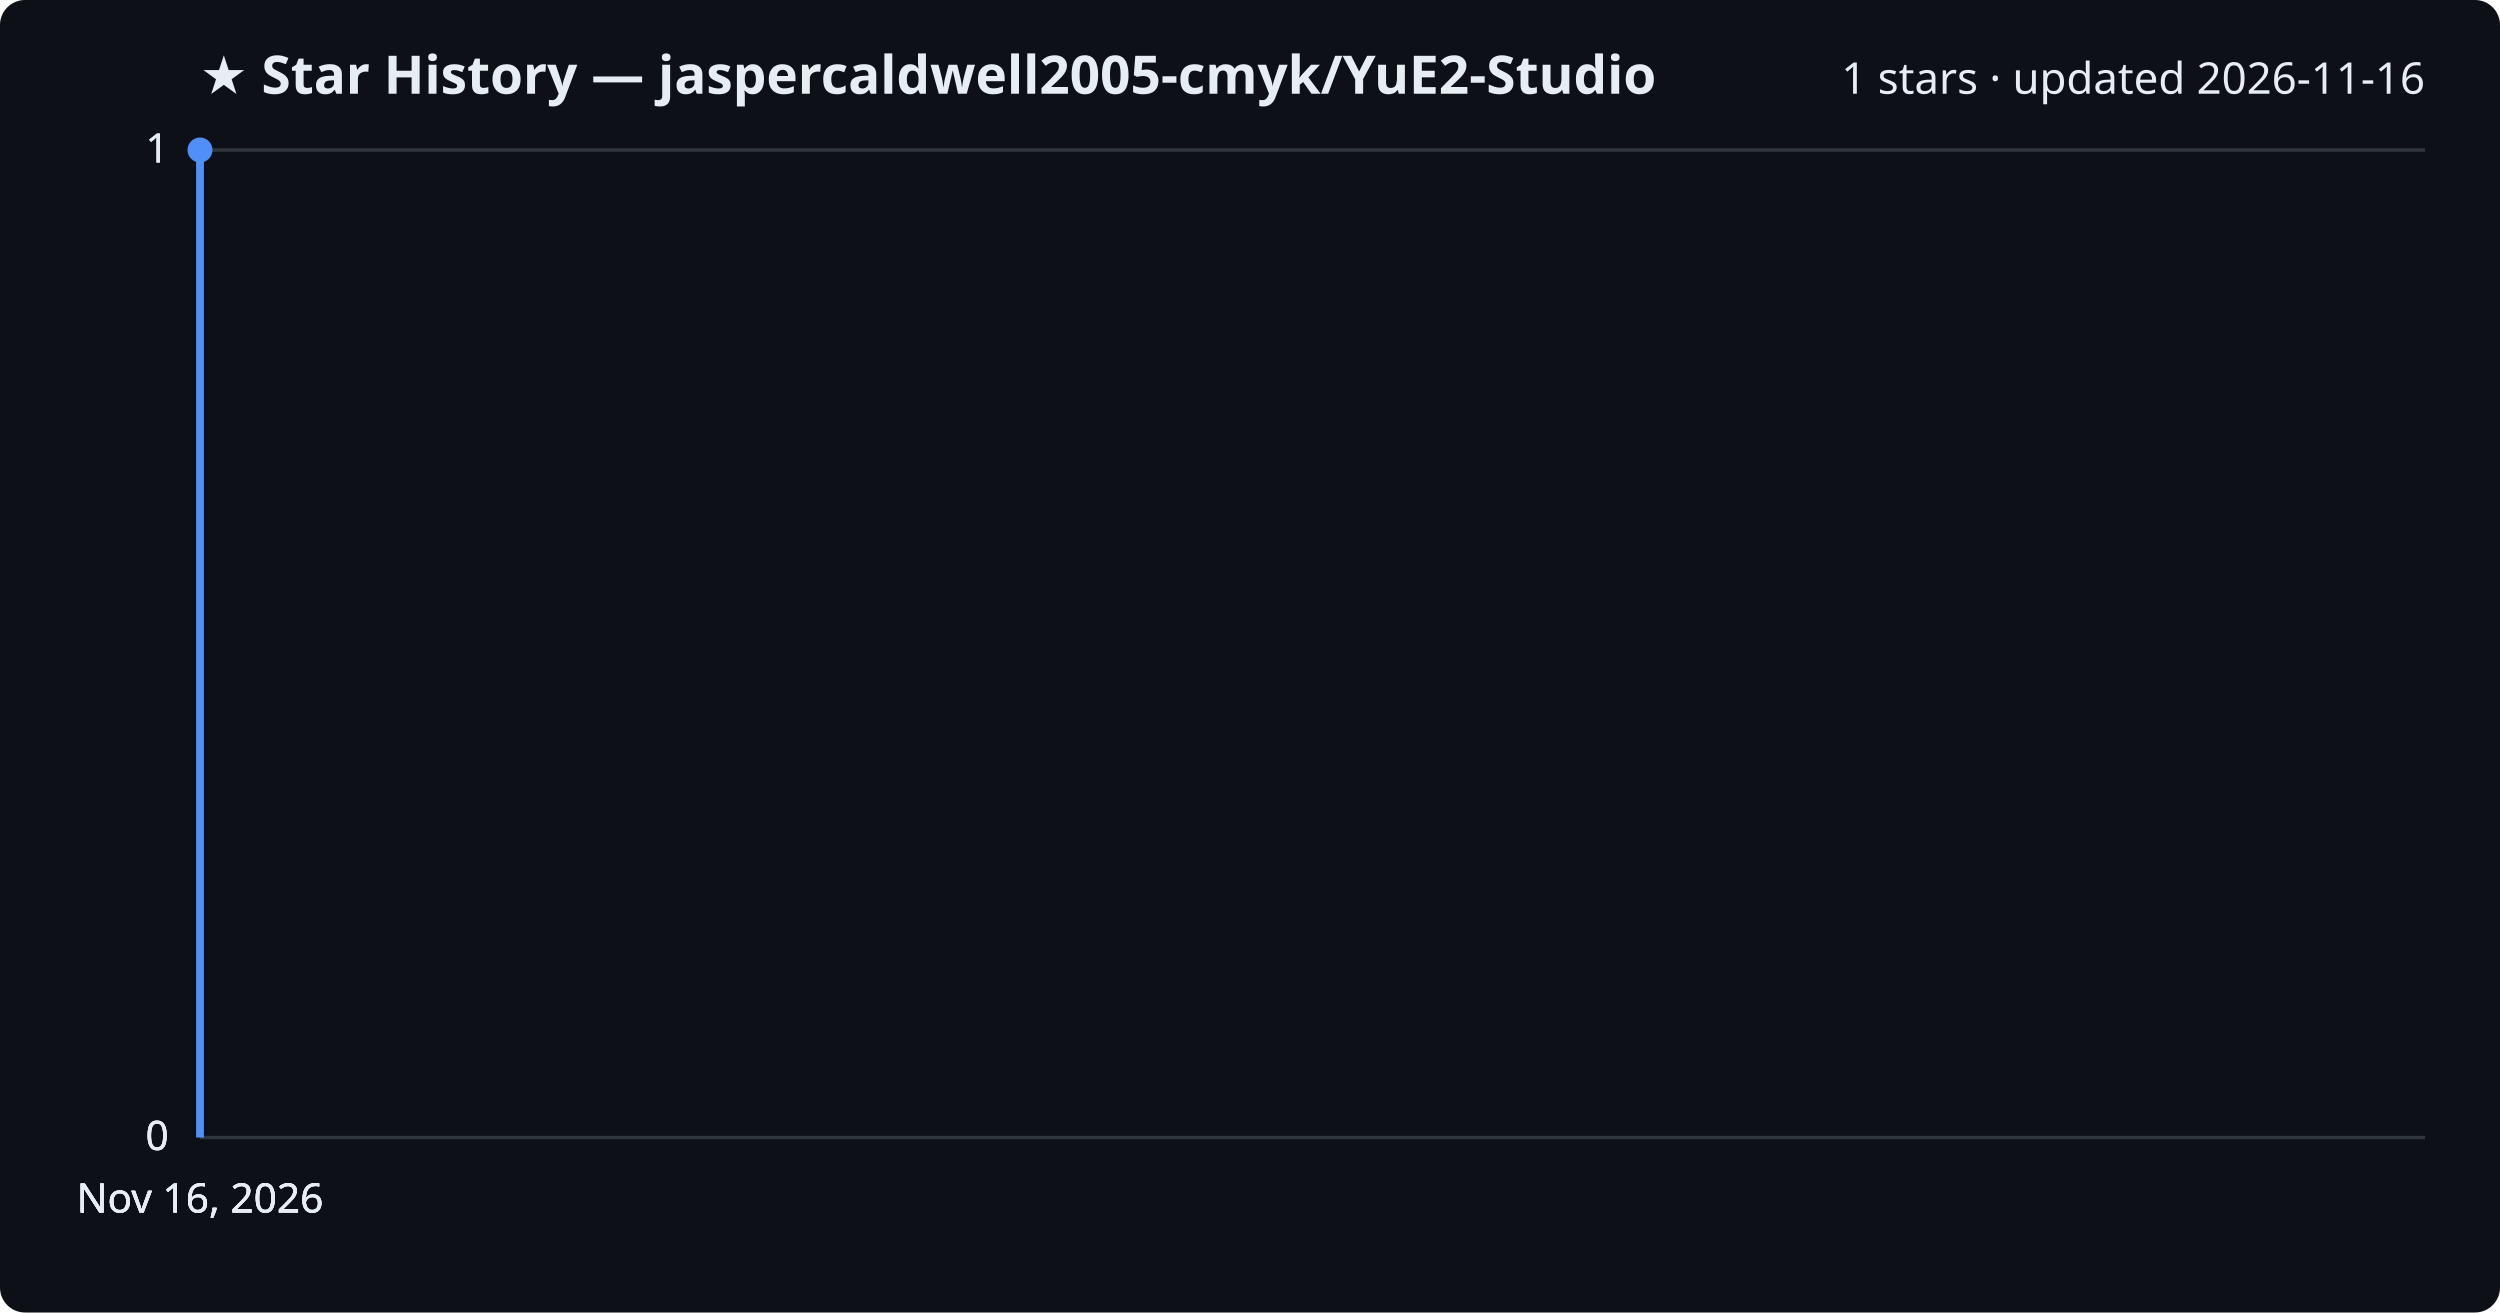
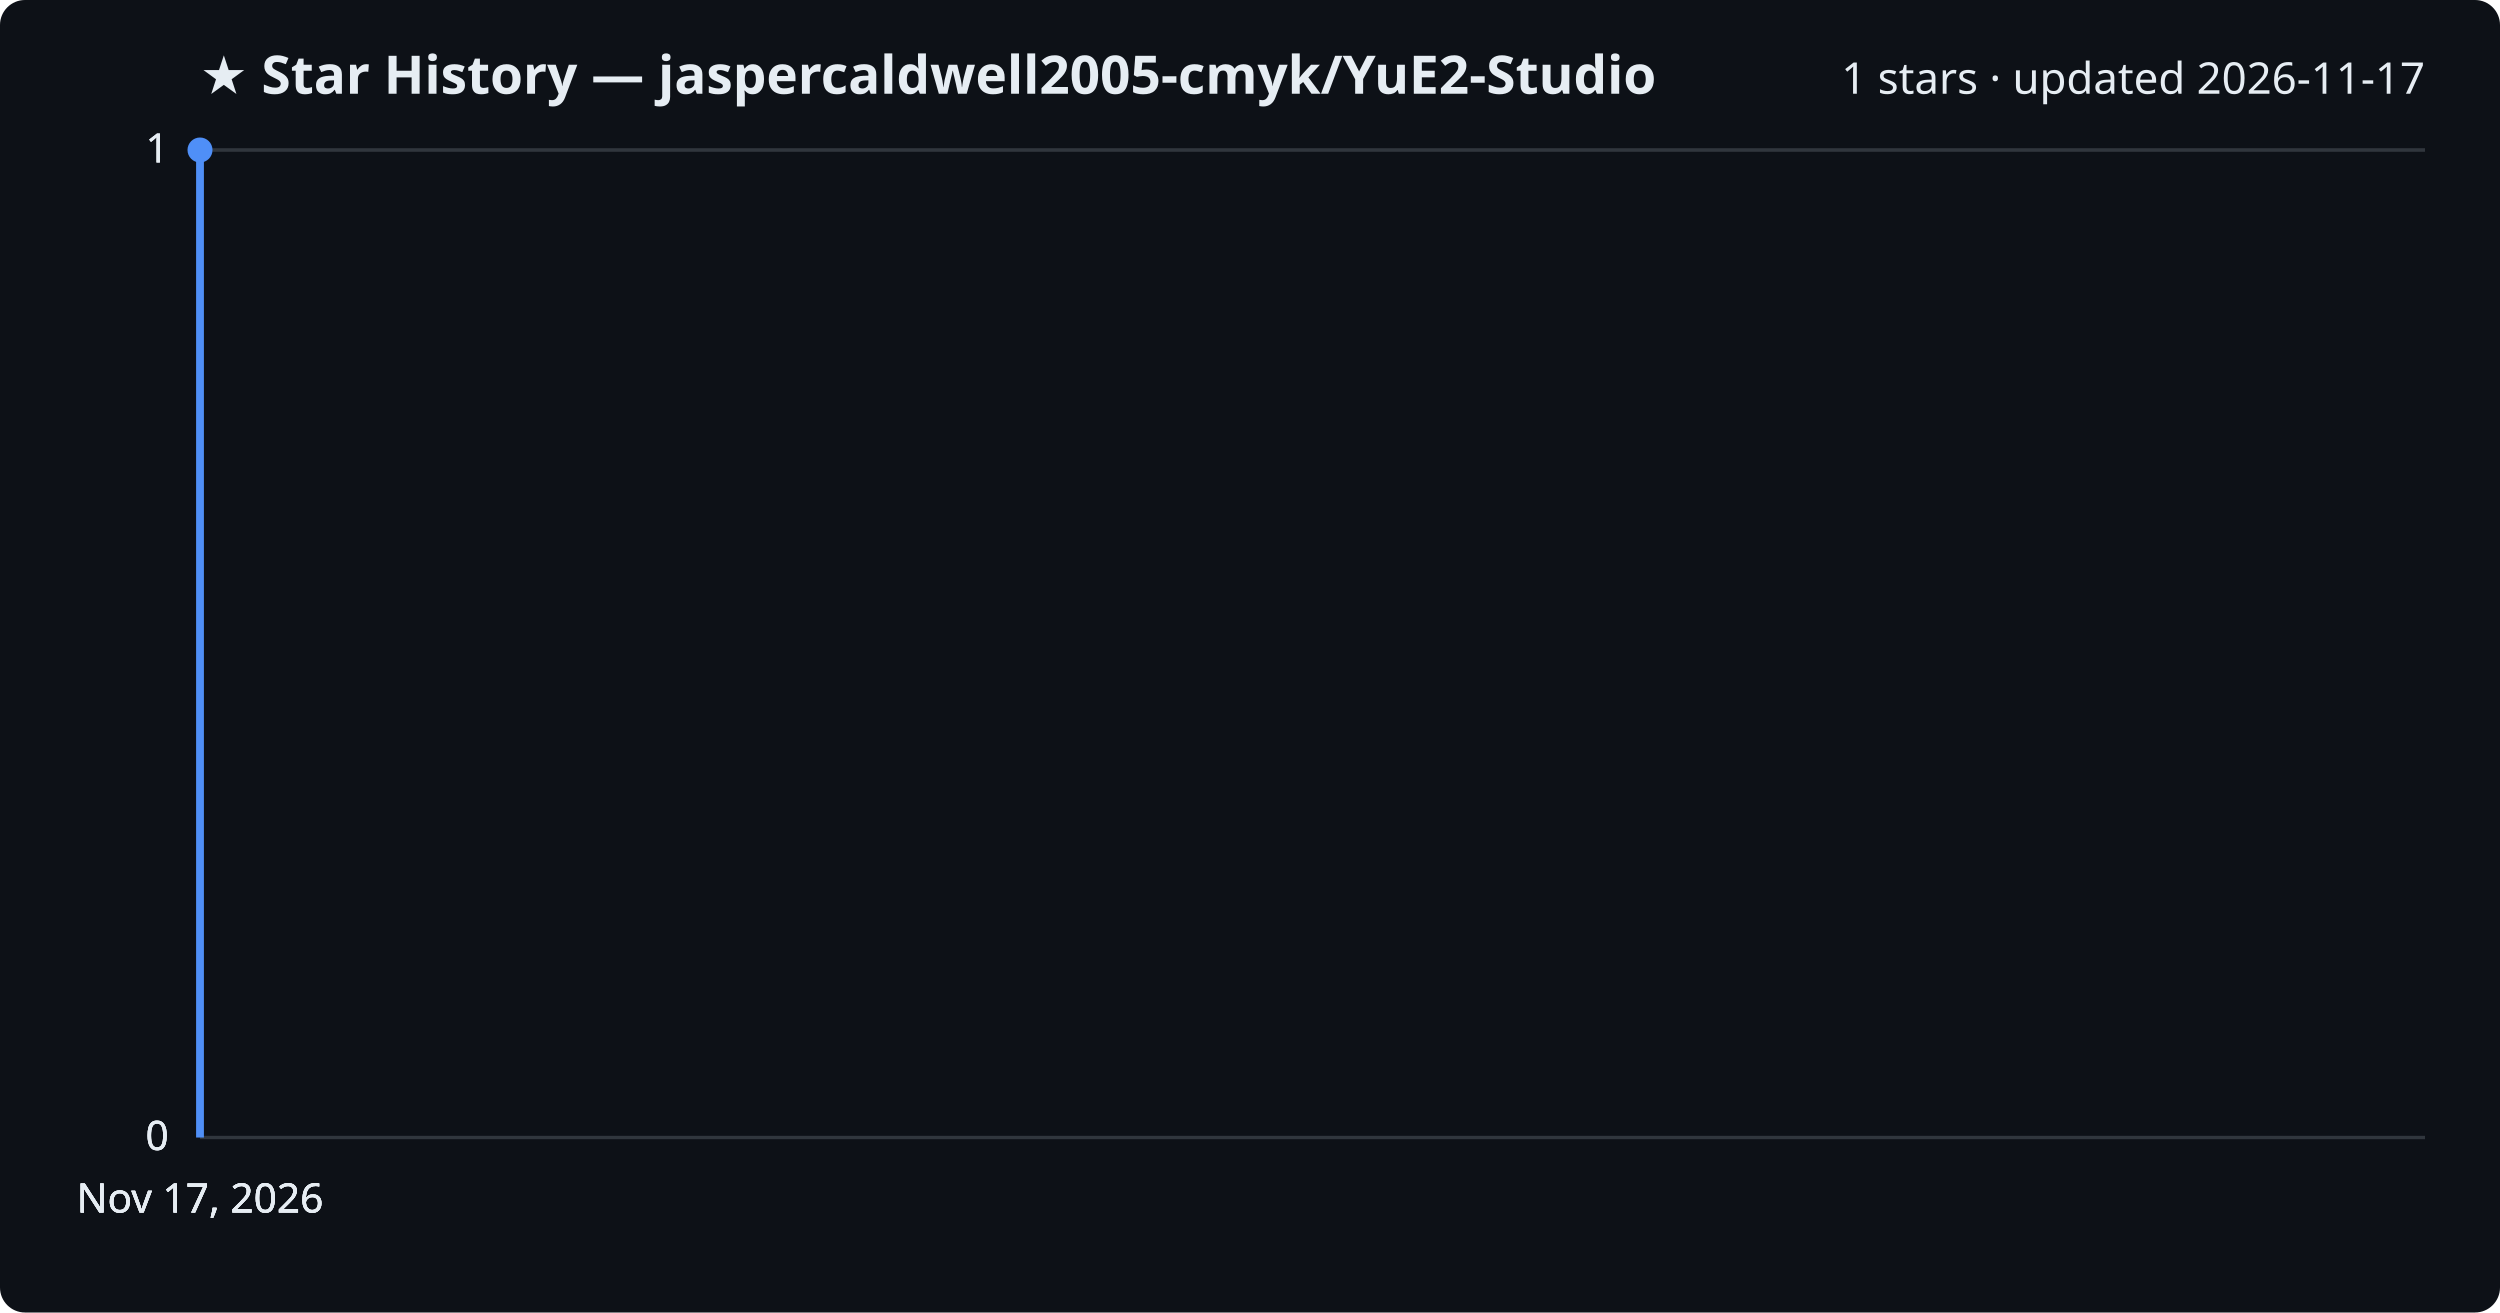
<svg xmlns="http://www.w3.org/2000/svg" viewBox="0 0 800 420" font-family="Segoe UI, sans-serif">
  <rect width="800" height="420" fill="#0d1117" rx="8" />
  <text x="64" y="30" fill="#e6edf3" font-size="17" font-weight="700">★ Star History — jaspercaldwell2005-cmyk/YuE2-Studio</text>
-   <text x="776" y="30" fill="#e6edf3" font-size="14" text-anchor="end">1 stars · updated 2026-11-16</text>
+   <text x="776" y="30" fill="#e6edf3" font-size="14" text-anchor="end">1 stars · updated 2026-11-17</text>
  <line x1="64" y1="364.0" x2="776" y2="364.0" stroke="#30363d" stroke-width="1" />
  <text x="54" y="368.0" fill="#e6edf3" font-size="13" text-anchor="end">0</text>
  <line x1="64" y1="364.0" x2="776" y2="364.0" stroke="#30363d" stroke-width="1" />
  <text x="54" y="368.0" fill="#e6edf3" font-size="13" text-anchor="end">0</text>
  <line x1="64" y1="364.0" x2="776" y2="364.0" stroke="#30363d" stroke-width="1" />
  <text x="54" y="368.0" fill="#e6edf3" font-size="13" text-anchor="end">0</text>
  <line x1="64" y1="48.0" x2="776" y2="48.0" stroke="#30363d" stroke-width="1" />
  <text x="54" y="52.0" fill="#e6edf3" font-size="13" text-anchor="end">1</text>
  <line x1="64" y1="48.0" x2="776" y2="48.0" stroke="#30363d" stroke-width="1" />
  <text x="54" y="52.0" fill="#e6edf3" font-size="13" text-anchor="end">1</text>
  <path d="M64.0,364.0 L64.0,48.0 L64.0,48.0" fill="none" stroke="#4f8ff7" stroke-width="2.5" stroke-linejoin="round" />
  <circle cx="64.0" cy="48.0" r="4" fill="#4f8ff7" />
-   <text x="64.0" y="388" fill="#e6edf3" font-size="13" text-anchor="middle">Nov 16, 2026</text>
-   <text x="64.0" y="388" fill="#e6edf3" font-size="13" text-anchor="middle">Nov 16, 2026</text>
-   <text x="64.0" y="388" fill="#e6edf3" font-size="13" text-anchor="middle">Nov 16, 2026</text>
-   <text x="64.0" y="388" fill="#e6edf3" font-size="13" text-anchor="middle">Nov 16, 2026</text>
+   <text x="64.0" y="388" fill="#e6edf3" font-size="13" text-anchor="middle">Nov 17, 2026</text>
+   <text x="64.0" y="388" fill="#e6edf3" font-size="13" text-anchor="middle">Nov 17, 2026</text>
+   <text x="64.0" y="388" fill="#e6edf3" font-size="13" text-anchor="middle">Nov 17, 2026</text>
+   <text x="64.0" y="388" fill="#e6edf3" font-size="13" text-anchor="middle">Nov 17, 2026</text>
</svg>
